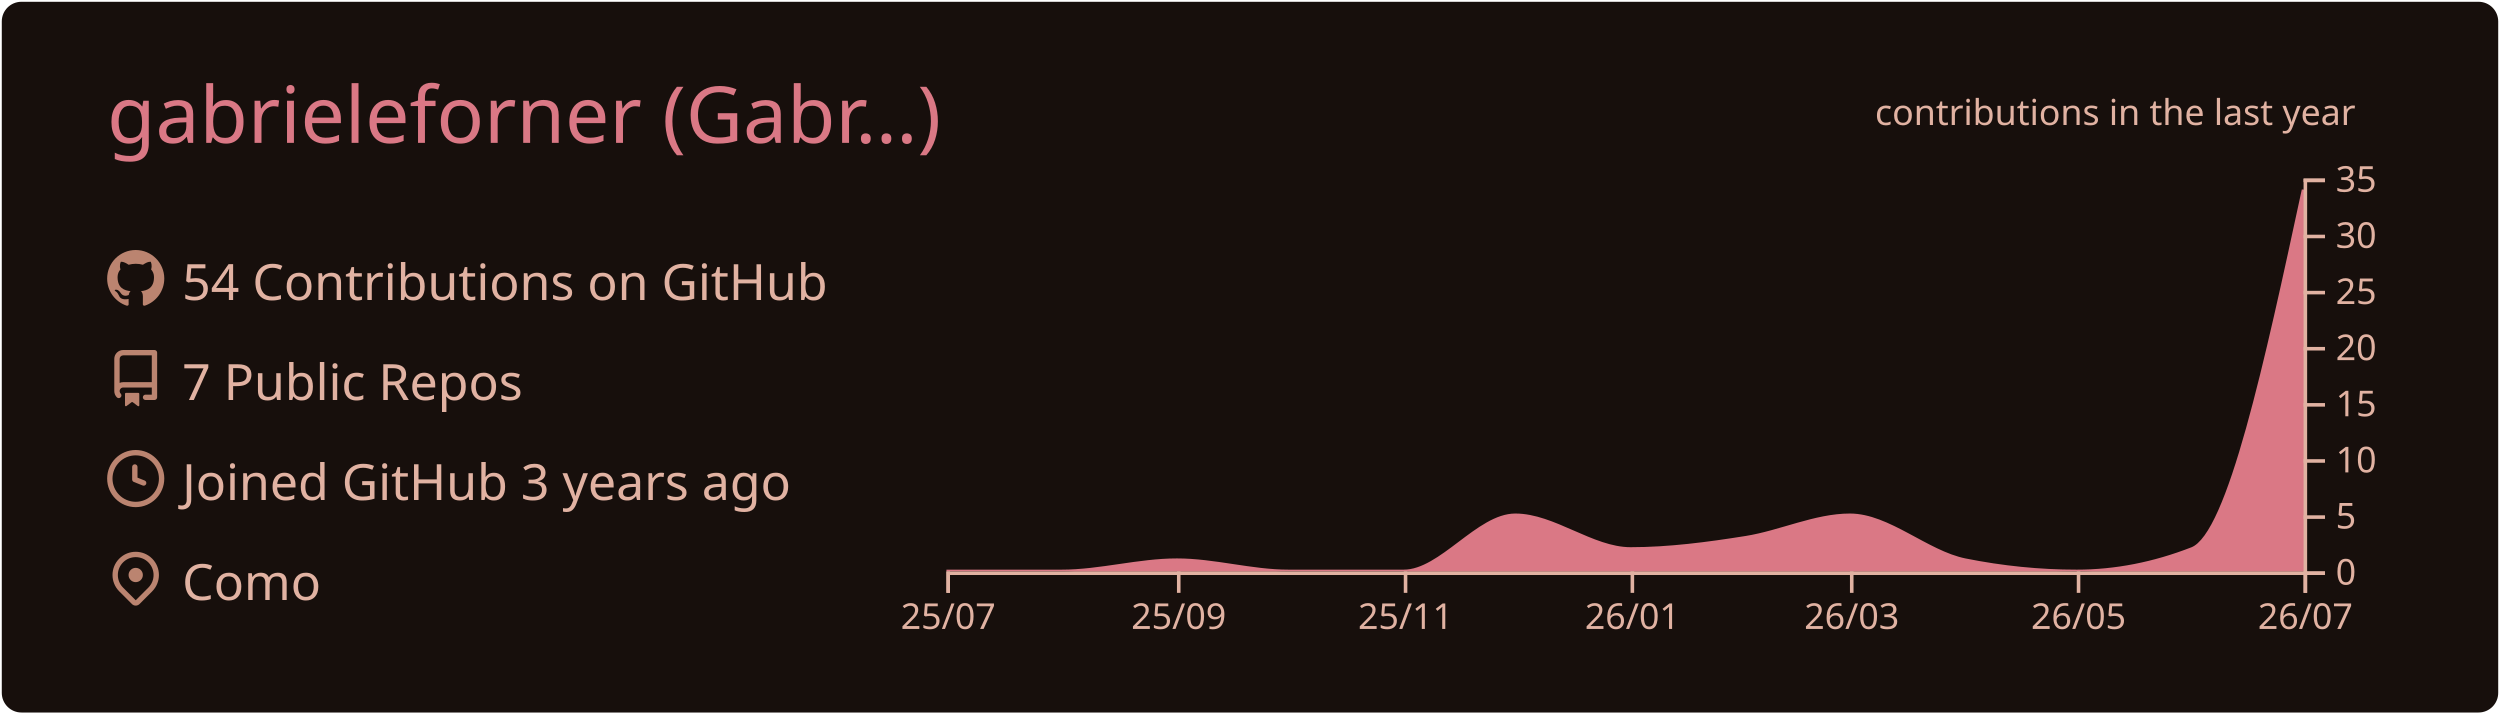
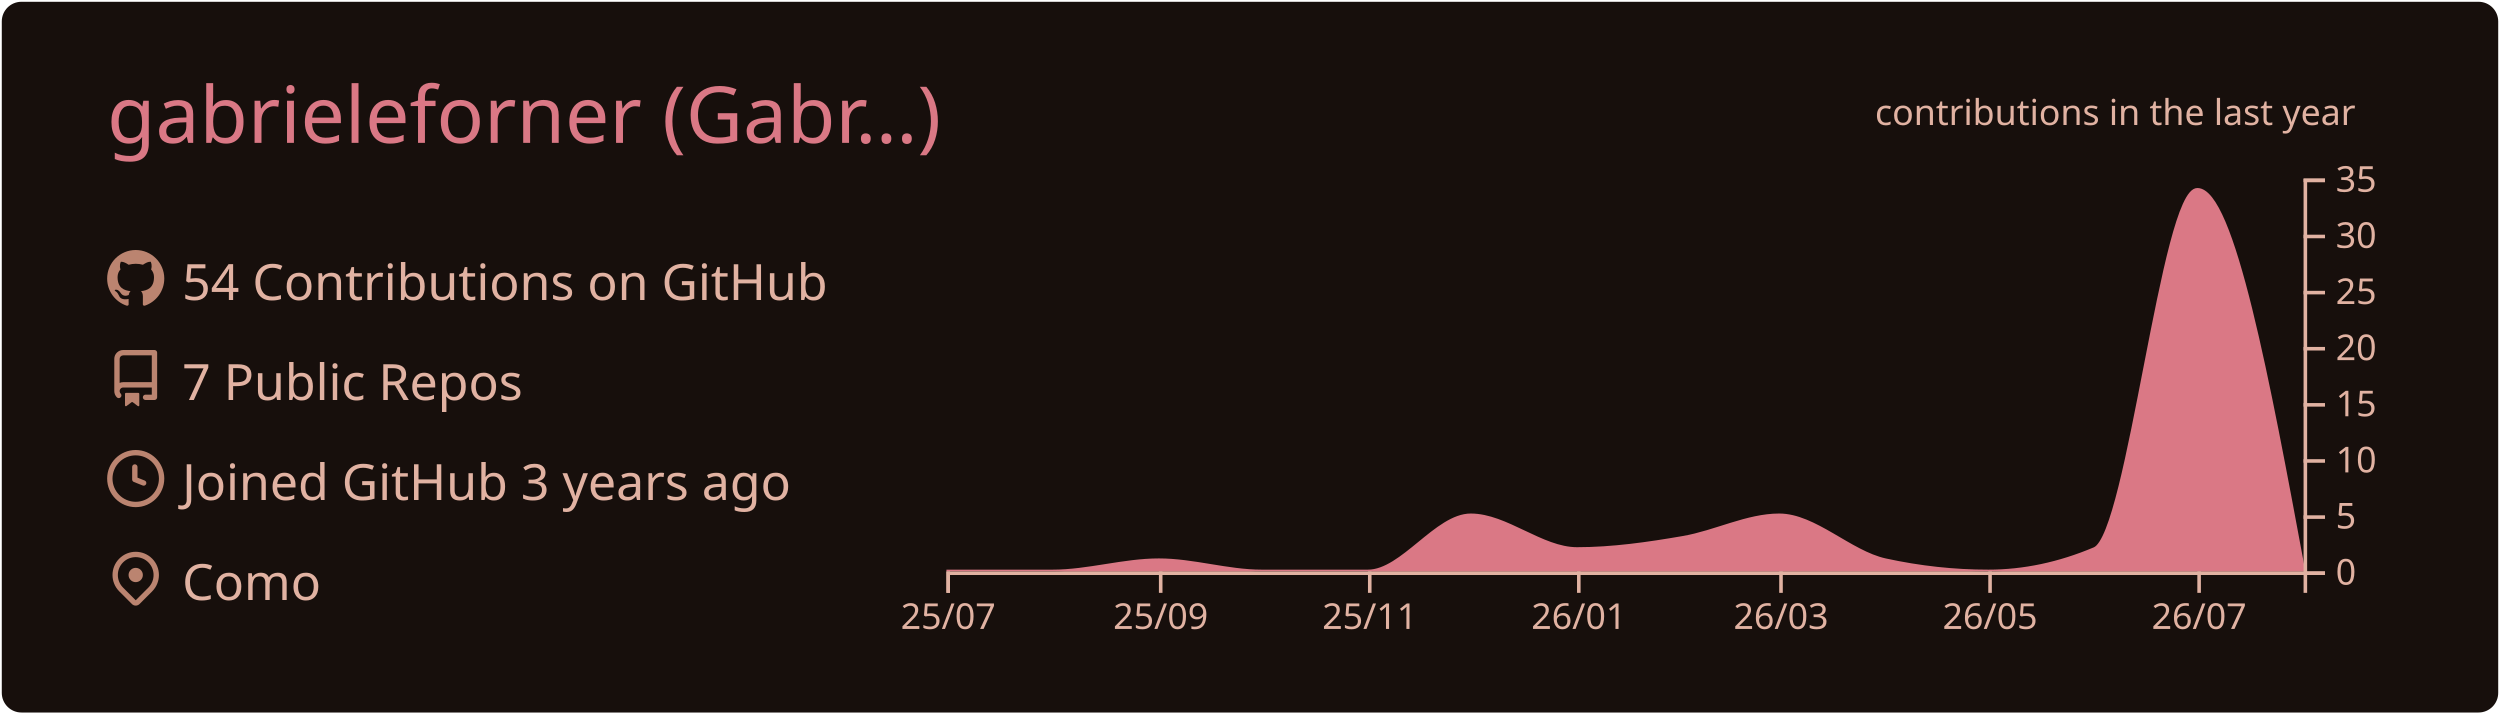
<svg xmlns="http://www.w3.org/2000/svg" width="700" height="200" viewBox="0 0 700 200">
  <style>* {
          font-family: 'Segoe UI', Ubuntu, "Helvetica Neue", Sans-Serif
        }</style>
  <g class="gpsc-root">
    <rect x="1" y="1" rx="5" ry="5" height="99%" width="99.714%" stroke="#170f0c" stroke-width="1" fill="#170f0c" stroke-opacity="1" />
    <text x="30" y="40" class="gpsc-item" style="--gpsc-i: 0; font-size: 22px; fill: #da7885;">gabrieleforner (Gabr…)</text>
    <g transform="translate(0,40)">
      <g transform="translate(30,30)">
        <g class="gpsc-item" style="--gpsc-i: 0;">
          <g transform="translate(0,0)" width="14" height="14" fill="#bb8470">
            <path fill-rule="evenodd" d="M8 0C3.58 0 0 3.58 0 8c0 3.54 2.29 6.53 5.47 7.59.4.07.55-.17.55-.38 0-.19-.01-.82-.01-1.49-2.01.37-2.53-.49-2.69-.94-.09-.23-.48-.94-.82-1.13-.28-.15-.68-.52-.01-.53.63-.01 1.08.58 1.23.82.72 1.21 1.87.87 2.33.66.07-.52.28-.87.51-1.07-1.78-.2-3.64-.89-3.64-3.95 0-.87.31-1.59.82-2.15-.08-.2-.36-1.02.08-2.12 0 0 .67-.21 2.2.82.64-.18 1.32-.27 2-.27.68 0 1.36.09 2 .27 1.53-1.04 2.2-.82 2.2-.82.44 1.1.16 1.92.08 2.12.51.56.82 1.27.82 2.15 0 3.07-1.87 3.75-3.65 3.95.29.25.54.73.54 1.48 0 1.07-.01 1.93-.01 2.2 0 .21.15.46.55.38A8.013 8.013 0 0016 8c0-4.42-3.58-8-8-8z" />
          </g>
        </g>
        <g class="gpsc-item" style="--gpsc-i: 1;">
          <g transform="translate(0,28)" width="14" height="14" fill="#bb8470">
            <path fill-rule="evenodd" d="M2 2.5A2.5 2.5 0 014.5 0h8.75a.75.75 0 01.75.75v12.5a.75.75 0 01-.75.75h-2.5a.75.75 0 110-1.5h1.75v-2h-8a1 1 0 00-.714 1.7.75.75 0 01-1.072 1.05A2.495 2.495 0 012 11.5v-9zm10.5-1V9h-8c-.356 0-.694.074-1 .208V2.5a1 1 0 011-1h8zM5 12.25v3.25a.25.25 0 00.4.2l1.45-1.087a.25.25 0 01.3 0L8.6 15.7a.25.25 0 00.4-.2v-3.25a.25.25 0 00-.25-.25h-3.5a.25.25 0 00-.25.25z" />
          </g>
        </g>
        <g class="gpsc-item" style="--gpsc-i: 2;">
          <g transform="translate(0,56)" width="14" height="14" fill="#bb8470">
            <path fill-rule="evenodd" d="M1.5 8a6.5 6.5 0 1113 0 6.5 6.5 0 01-13 0zM8 0a8 8 0 100 16A8 8 0 008 0zm.5 4.75a.75.75 0 00-1.5 0v3.5a.75.75 0 00.471.696l2.5 1a.75.75 0 00.557-1.392L8.5 7.742V4.75z" />
          </g>
        </g>
        <g class="gpsc-item" style="--gpsc-i: 3;">
          <g transform="translate(0,84)" width="14" height="14" fill="#bb8470">
            <path fill-rule="evenodd" d="M11.536 3.464a5 5 0 010 7.072L8 14.07l-3.536-3.535a5 5 0 117.072-7.072v.001zm1.06 8.132a6.5 6.5 0 10-9.192 0l3.535 3.536a1.5 1.5 0 002.122 0l3.535-3.536zM8 9a2 2 0 100-4 2 2 0 000 4z" />
          </g>
        </g>
        <text x="21" y="14" class="gpsc-item" style="--gpsc-i: 0; fill: #e1b2a2; font-size: 14px;">54 Contributions on GitHub</text>
        <text x="21" y="42" class="gpsc-item" style="--gpsc-i: 1; fill: #e1b2a2; font-size: 14px;">7 Public Repos</text>
        <text x="21" y="70" class="gpsc-item" style="--gpsc-i: 2; fill: #e1b2a2; font-size: 14px;">Joined GitHub 3 years ago</text>
        <text x="21" y="98" class="gpsc-item" style="--gpsc-i: 3; fill: #e1b2a2; font-size: 14px;">Como</text>
      </g>
      <g color="#da7885" transform="translate(295,10)">
        <clipPath id="gpsc-reveal-clip">
          <rect class="gpsc-reveal" x="-30" y="0" width="410" height="110" style="--gpsc-w: 410px; --gpsc-i: 4;" />
        </clipPath>
        <g clip-path="url(#gpsc-reveal-clip)" class="gpsc-chart" style="--gpsc-i: 4;">
-           <path transform="translate(-30,0)" stroke="#da7885" fill="#da7885" opacity="1" d="M0,110C10.758,110,21.516,110,32.274,110C43.032,110,53.79,106.857,64.548,106.857C74.959,106.857,85.37,110,95.781,110C106.539,110,117.297,110,128.055,110C138.466,110,148.877,94.286,159.288,94.286C170.046,94.286,180.804,103.714,191.562,103.714C202.32,103.714,213.078,102.287,223.836,100.571C233.553,99.021,243.269,94.286,252.986,94.286C263.744,94.286,274.502,104.692,285.26,106.857C295.671,108.952,306.082,110,316.493,110C327.251,110,338.009,107.905,348.767,103.714C359.178,99.659,369.589,51.401,380,3.143L380,110C369.589,110,359.178,110,348.767,110C338.009,110,327.251,110,316.493,110C306.082,110,295.671,110,285.26,110C274.502,110,263.744,110,252.986,110C243.269,110,233.553,110,223.836,110C213.078,110,202.32,110,191.562,110C180.804,110,170.046,110,159.288,110C148.877,110,138.466,110,128.055,110C117.297,110,106.539,110,95.781,110C85.37,110,74.959,110,64.548,110C53.79,110,43.032,110,32.274,110C21.516,110,10.758,110,0,110Z" />
+           <path transform="translate(-30,0)" stroke="#da7885" fill="#da7885" opacity="1" d="M0,110C9.916,110,19.832,110,29.747,110C39.663,110,49.579,106.857,59.495,106.857C69.091,106.857,78.687,110,88.283,110C98.199,110,108.114,110,118.03,110C127.626,110,137.222,94.286,146.818,94.286C156.734,94.286,166.65,103.714,176.566,103.714C186.481,103.714,196.397,102.287,206.313,100.571C215.269,99.021,224.226,94.286,233.182,94.286C243.098,94.286,253.013,104.692,262.929,106.857C272.525,108.952,282.121,110,291.717,110C301.633,110,311.549,107.905,321.465,103.714C331.061,99.659,340.657,3.143,350.253,3.143C360.168,3.143,370.084,56.571,380,110L380,110C370.084,110,360.168,110,350.253,110C340.657,110,331.061,110,321.465,110C311.549,110,301.633,110,291.717,110C282.121,110,272.525,110,262.929,110C253.013,110,243.098,110,233.182,110C224.226,110,215.269,110,206.313,110C196.397,110,186.481,110,176.566,110C166.65,110,156.734,110,146.818,110C137.222,110,127.626,110,118.03,110C108.114,110,98.199,110,88.283,110C78.687,110,69.091,110,59.495,110C49.579,110,39.663,110,29.747,110C19.832,110,9.916,110,0,110Z" />
        </g>
        <g color="#e1b2a2" transform="translate(-30,110)" fill="none" font-size="10" font-family="sans-serif" text-anchor="middle">
          <path class="domain" stroke="currentColor" d="M0.5,6V0.5H380.5V6" />
          <g class="tick" opacity="1" transform="translate(0.5,0)">
            <line stroke="currentColor" y2="6" />
            <text fill="currentColor" y="9" dy="0.71em">25/07</text>
          </g>
-           <g class="tick" opacity="1" transform="translate(65.04795,0)">
+           <g class="tick" opacity="1" transform="translate(59.99495,0)">
            <line stroke="currentColor" y2="6" />
            <text fill="currentColor" y="9" dy="0.71em">25/09</text>
          </g>
-           <g class="tick" opacity="1" transform="translate(128.5548,0)">
+           <g class="tick" opacity="1" transform="translate(118.5303,0)">
            <line stroke="currentColor" y2="6" />
            <text fill="currentColor" y="9" dy="0.71em">25/11</text>
          </g>
-           <g class="tick" opacity="1" transform="translate(192.0616,0)">
+           <g class="tick" opacity="1" transform="translate(177.0657,0)">
            <line stroke="currentColor" y2="6" />
            <text fill="currentColor" y="9" dy="0.71em">26/01</text>
          </g>
-           <g class="tick" opacity="1" transform="translate(253.4863,0)">
+           <g class="tick" opacity="1" transform="translate(233.6818,0)">
            <line stroke="currentColor" y2="6" />
            <text fill="currentColor" y="9" dy="0.71em">26/03</text>
          </g>
-           <g class="tick" opacity="1" transform="translate(316.9932,0)">
+           <g class="tick" opacity="1" transform="translate(292.2172,0)">
            <line stroke="currentColor" y2="6" />
            <text fill="currentColor" y="9" dy="0.71em">26/05</text>
          </g>
-           <g class="tick" opacity="1" transform="translate(380.5,0)">
+           <g class="tick" opacity="1" transform="translate(350.7525,0)">
            <line stroke="currentColor" y2="6" />
            <text fill="currentColor" y="9" dy="0.71em">26/07</text>
          </g>
        </g>
        <g color="#e1b2a2" transform="translate(350,0)" fill="none" font-size="10" font-family="sans-serif" text-anchor="start">
          <path class="domain" stroke="currentColor" d="M6,110.5H0.5V0.5H6" />
          <g class="tick" opacity="1" transform="translate(0,110.5)">
            <line stroke="currentColor" x2="6" />
            <text fill="currentColor" x="9" dy="0.32em">0</text>
          </g>
          <g class="tick" opacity="1" transform="translate(0,94.78571)">
            <line stroke="currentColor" x2="6" />
            <text fill="currentColor" x="9" dy="0.32em">5</text>
          </g>
          <g class="tick" opacity="1" transform="translate(0,79.07143)">
            <line stroke="currentColor" x2="6" />
            <text fill="currentColor" x="9" dy="0.32em">10</text>
          </g>
          <g class="tick" opacity="1" transform="translate(0,63.35714)">
            <line stroke="currentColor" x2="6" />
            <text fill="currentColor" x="9" dy="0.32em">15</text>
          </g>
          <g class="tick" opacity="1" transform="translate(0,47.64286)">
            <line stroke="currentColor" x2="6" />
            <text fill="currentColor" x="9" dy="0.32em">20</text>
          </g>
          <g class="tick" opacity="1" transform="translate(0,31.92857)">
            <line stroke="currentColor" x2="6" />
            <text fill="currentColor" x="9" dy="0.32em">25</text>
          </g>
          <g class="tick" opacity="1" transform="translate(0,16.21429)">
            <line stroke="currentColor" x2="6" />
            <text fill="currentColor" x="9" dy="0.32em">30</text>
          </g>
          <g class="tick" opacity="1" transform="translate(0,0.5)">
            <line stroke="currentColor" x2="6" />
            <text fill="currentColor" x="9" dy="0.32em">35</text>
          </g>
        </g>
        <g>
          <text y="-15" x="230" style="fill: #e1b2a2; font-size: 10px;">contributions in the last year</text>
        </g>
      </g>
    </g>
  </g>
</svg>
